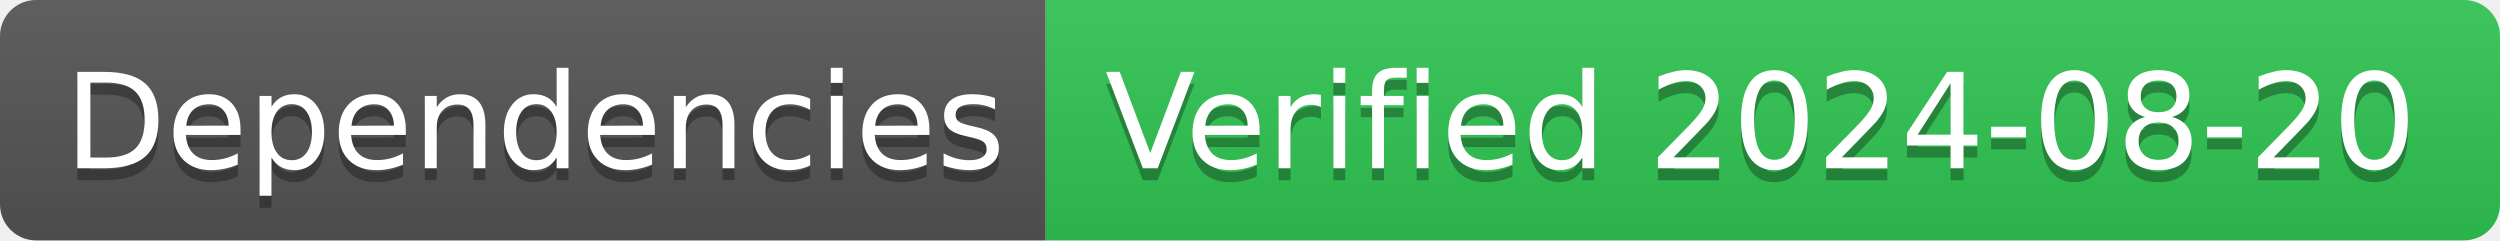
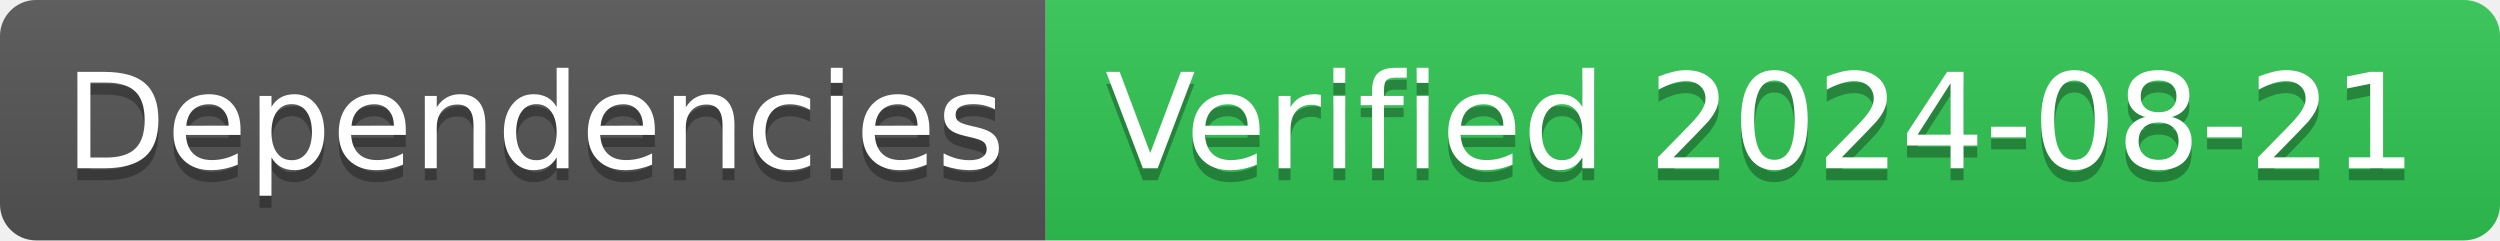
- <svg xmlns="http://www.w3.org/2000/svg" width="208" height="20" role="img" aria-label="Dependencies: Verified 2024-08-20">
+ <svg xmlns="http://www.w3.org/2000/svg" width="208" height="20" role="img" aria-label="Dependencies: Verified 2024-08-21">
  <linearGradient id="s" x2="0" y2="100%">
    <stop offset="0" stop-color="#bbb" stop-opacity=".1" />
    <stop offset="1" stop-opacity=".1" />
  </linearGradient>
  <clipPath id="r">
    <rect width="208" height="20" rx="3" fill="#fff" />
  </clipPath>
  <g clip-path="url(#r)">
    <rect width="87" height="20" fill="#555" />
    <rect x="87" width="121" height="20" fill="#31c653" />
    <rect width="208" height="20" fill="url(#s)" />
  </g>
  <g fill="#fff" text-anchor="middle" font-family="Verdana,Geneva,DejaVu Sans,sans-serif" text-rendering="geometricPrecision" font-size="110">
    <text aria-hidden="true" x="445" y="150" fill="#010101" fill-opacity=".3" transform="scale(.1)" textLength="770">Dependencies</text>
    <text x="445" y="140" transform="scale(.1)" fill="#fff" textLength="770">Dependencies</text>
-     <text aria-hidden="true" x="1465" y="150" fill="#010101" fill-opacity=".3" transform="scale(.1)" textLength="1110">Verified 2024-08-20</text>
-     <text x="1465" y="140" transform="scale(.1)" fill="#fff" textLength="1110">Verified 2024-08-20</text>
+     <text aria-hidden="true" x="1465" y="150" fill="#010101" fill-opacity=".3" transform="scale(.1)" textLength="1110">Verified 2024-08-21</text>
+     <text x="1465" y="140" transform="scale(.1)" fill="#fff" textLength="1110">Verified 2024-08-21</text>
  </g>
</svg>
